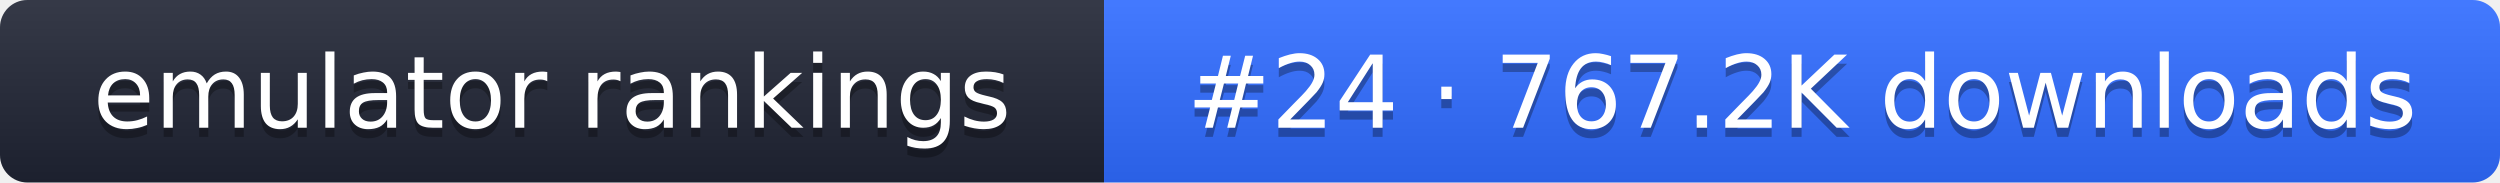
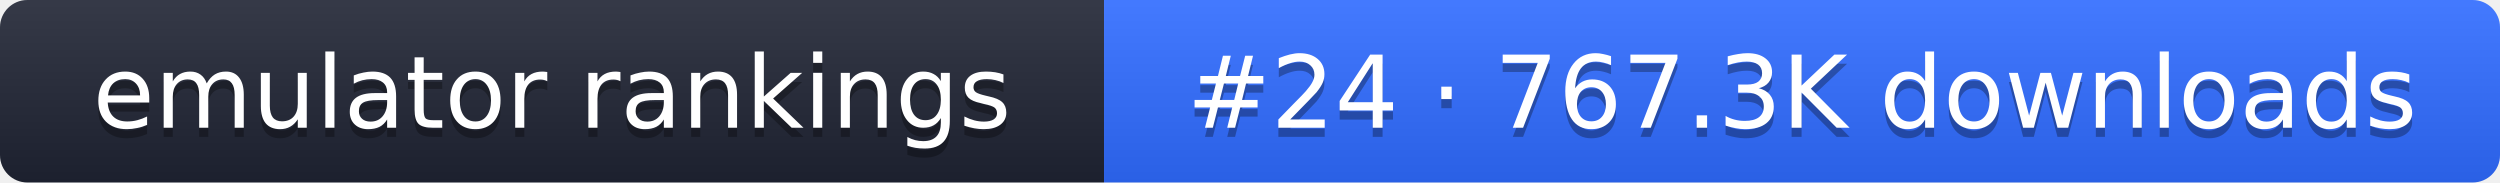
- <svg xmlns="http://www.w3.org/2000/svg" width="274" height="20" role="img" aria-label="emulator rankings: #24 · 767.2K downloads">
+ <svg xmlns="http://www.w3.org/2000/svg" width="274" height="20" role="img" aria-label="emulator rankings: #24 · 767.3K downloads">
  <linearGradient id="g" x2="0" y2="100%">
    <stop offset="0" stop-color="#fff" stop-opacity=".1" />
    <stop offset="1" stop-opacity=".1" />
  </linearGradient>
  <clipPath id="r">
    <rect width="274" height="20" rx="3" fill="#fff" />
  </clipPath>
  <g clip-path="url(#r)">
    <rect width="121" height="20" fill="#1f2433" />
    <rect x="121" width="153" height="20" fill="#2f6bff" />
    <rect width="274" height="20" fill="url(#g)" />
  </g>
  <g fill="#fff" text-anchor="middle" font-family="Verdana,DejaVu Sans,sans-serif" font-size="11">
    <text x="60.5" y="15" fill="#010101" fill-opacity=".3">emulator rankings</text>
    <text x="60.5" y="14">emulator rankings</text>
-     <text x="197.5" y="15" fill="#010101" fill-opacity=".3">#24 · 767.2K downloads</text>
-     <text x="197.5" y="14">#24 · 767.2K downloads</text>
+     <text x="197.5" y="15" fill="#010101" fill-opacity=".3">#24 · 767.3K downloads</text>
+     <text x="197.5" y="14">#24 · 767.3K downloads</text>
  </g>
</svg>
